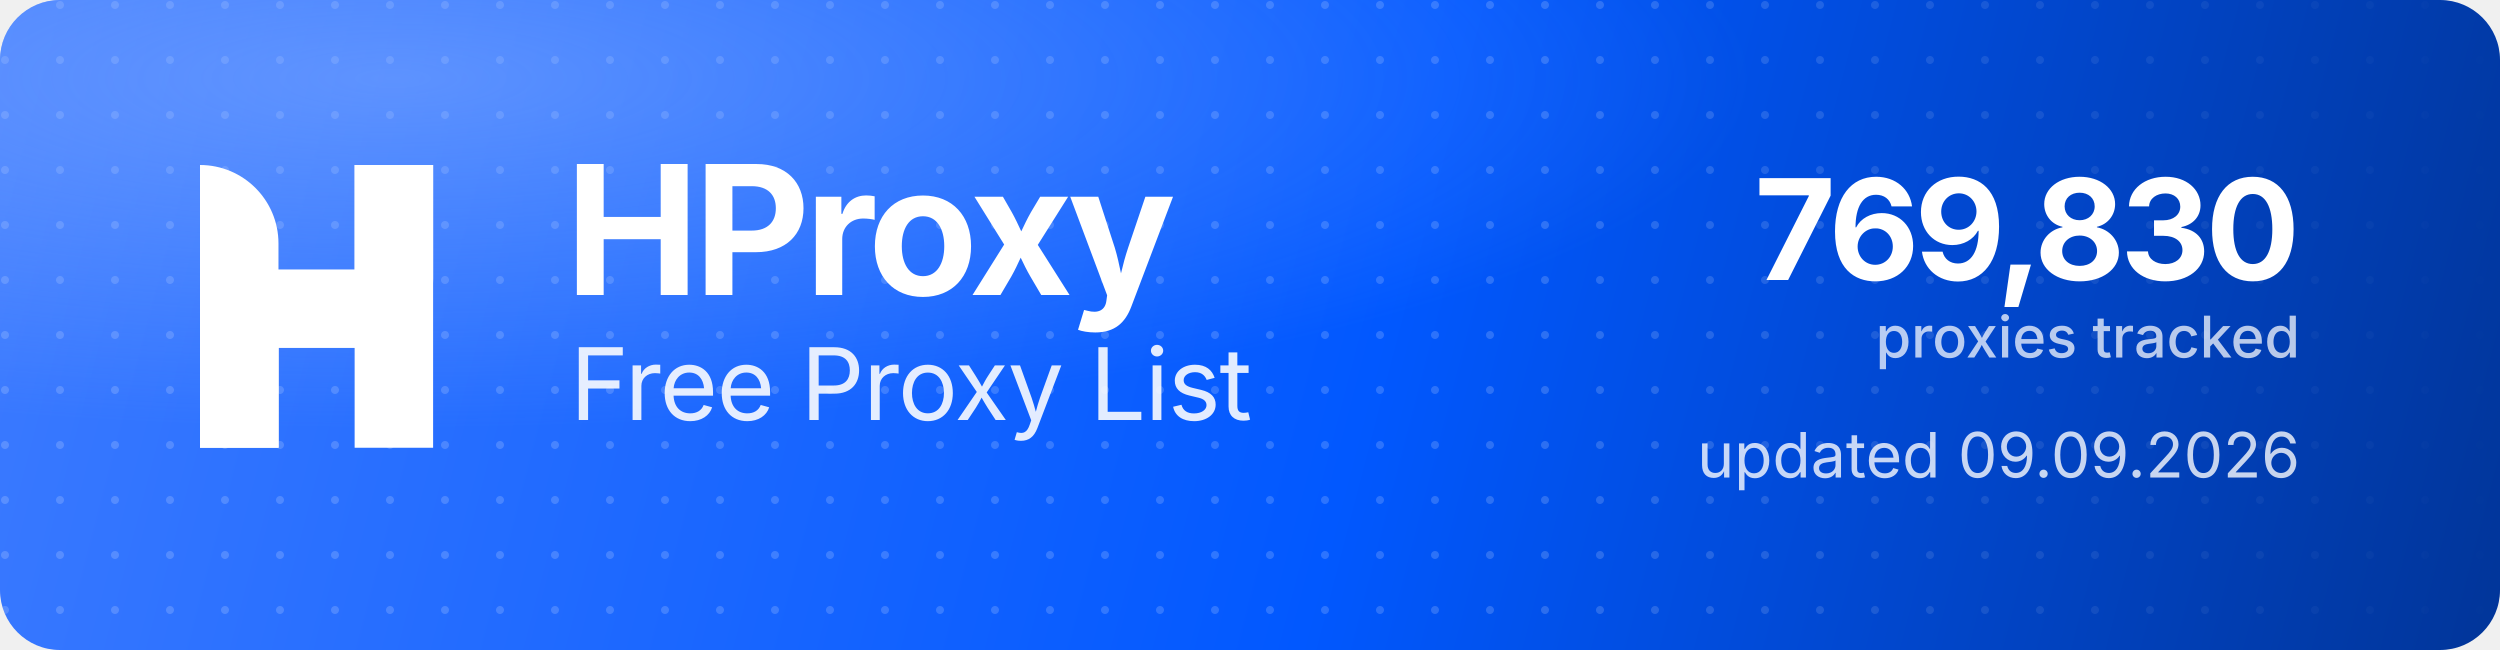
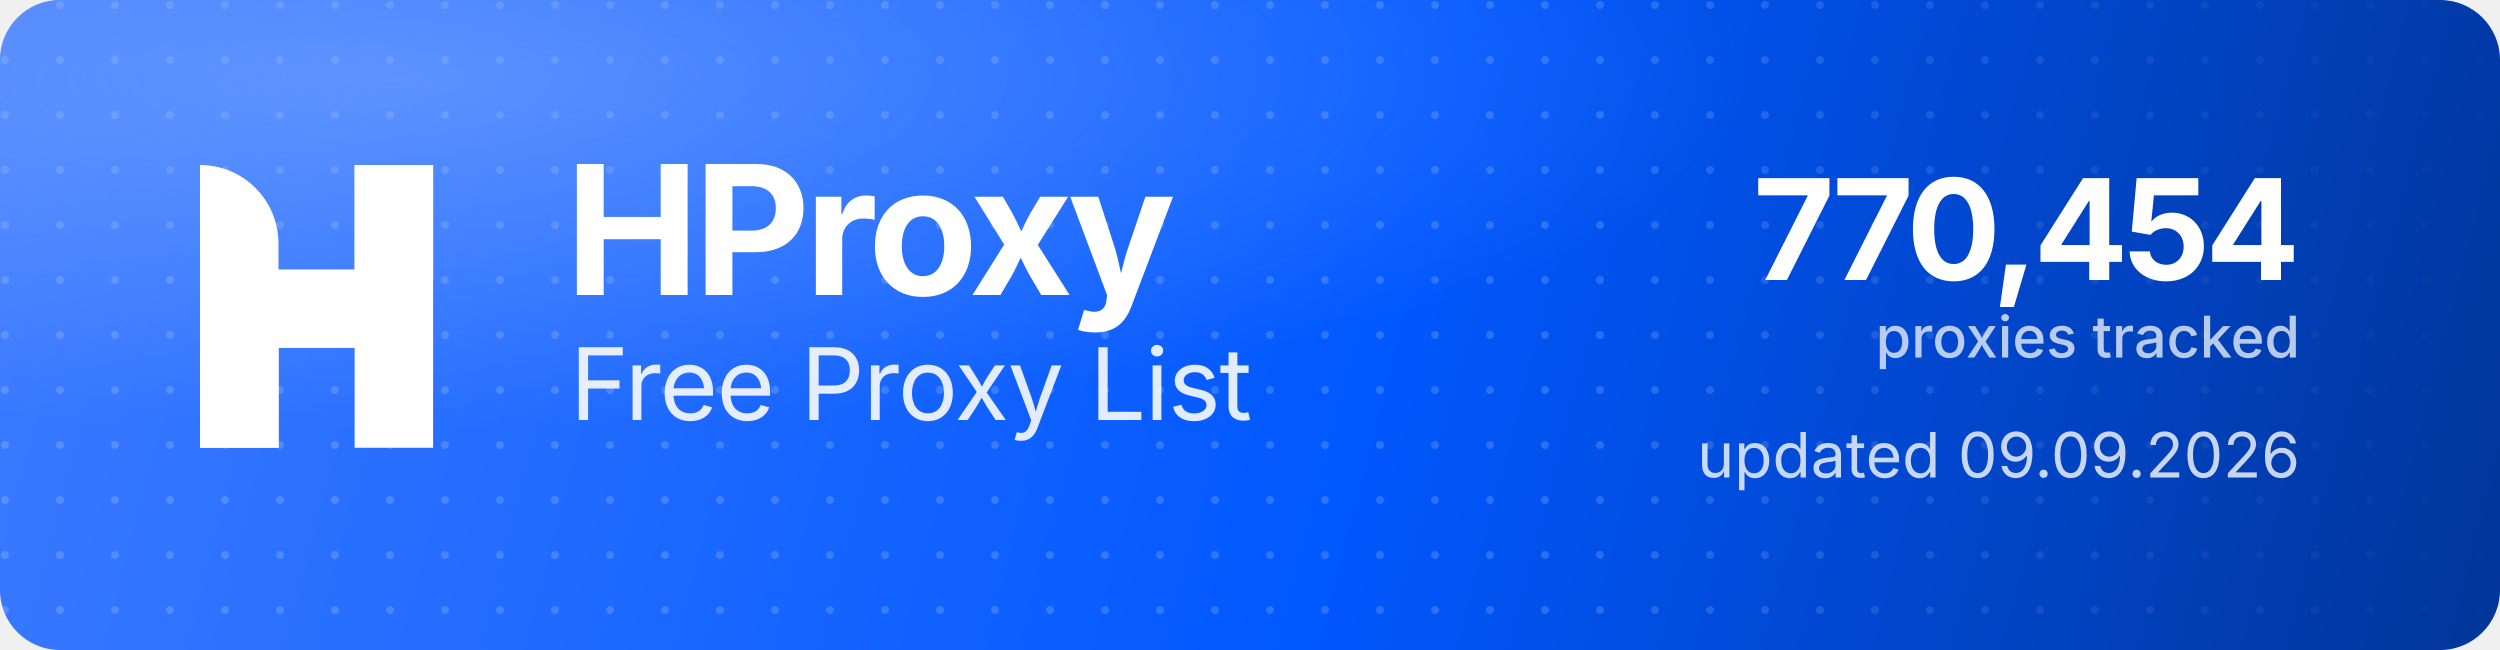
<svg xmlns="http://www.w3.org/2000/svg" width="1000" height="260" viewBox="0 0 1000 260" role="img" aria-label="HProxy Free Proxy List">
  <defs>
    <linearGradient id="hp-bg" x1="0" y1="0" x2="1000" y2="260" gradientUnits="userSpaceOnUse">
      <stop offset="0" stop-color="#3D7BFF" />
      <stop offset="0.55" stop-color="#0158FF" />
      <stop offset="1" stop-color="#013599" />
    </linearGradient>
    <radialGradient id="hp-glow" cx="0.16" cy="0.12" r="0.9">
      <stop offset="0" stop-color="#8FB4FF" stop-opacity="0.5" />
      <stop offset="0.6" stop-color="#8FB4FF" stop-opacity="0" />
    </radialGradient>
    <pattern id="hp-dots" width="22" height="22" patternUnits="userSpaceOnUse">
      <circle cx="2" cy="2" r="1.6" fill="#FFFFFF" fill-opacity="0.17" />
    </pattern>
    <linearGradient id="hp-dot-fade" x1="0" y1="0" x2="1000" y2="0" gradientUnits="userSpaceOnUse">
      <stop offset="0" stop-color="#FFFFFF" stop-opacity="1" />
      <stop offset="0.62" stop-color="#FFFFFF" stop-opacity="1" />
      <stop offset="1" stop-color="#FFFFFF" stop-opacity="0" />
    </linearGradient>
    <mask id="hp-dot-mask">
      <rect width="1000" height="260" fill="url(#hp-dot-fade)" />
    </mask>
  </defs>
  <rect width="1000" height="260" rx="24" fill="url(#hp-bg)" />
  <rect width="1000" height="260" rx="24" fill="url(#hp-dots)" mask="url(#hp-dot-mask)" />
  <rect width="1000" height="260" rx="24" fill="url(#hp-glow)" />
  <g transform="translate(80,66) scale(4.35)" fill="#FFFFFF">
    <path d="M0 0V0C3.985 0 7.216 3.231 7.216 7.216V26H0V0Z" />
    <rect x="14.219" width="7.216" height="26" />
    <path d="M7.235 26H0V15.971C0 12.455 2.851 9.604 6.367 9.604H14.22V0H21.437V10.453C21.437 13.97 18.586 16.82 15.069 16.82H7.235V26Z" />
  </g>
  <text x="226" y="118" font-family="'Geist','Inter','Segoe UI',system-ui,-apple-system,Helvetica,Arial,sans-serif" font-size="72" font-weight="700" letter-spacing="-2.3" fill="#FFFFFF">HProxy</text>
  <text x="228" y="168" font-family="'Geist','Inter','Segoe UI',system-ui,-apple-system,Helvetica,Arial,sans-serif" font-size="40" font-weight="400" letter-spacing="-0.5" fill="#FFFFFF" fill-opacity="0.88">Free Proxy List</text>
-   <text x="920" y="112" text-anchor="end" font-family="'Geist','Inter','Segoe UI',system-ui,-apple-system,Helvetica,Arial,sans-serif" font-size="56" font-weight="700" letter-spacing="-2" fill="#FFFFFF">769,830</text>
+   <text x="920" y="112" text-anchor="end" font-family="'Geist','Inter','Segoe UI',system-ui,-apple-system,Helvetica,Arial,sans-serif" font-size="56" font-weight="700" letter-spacing="-2" fill="#FFFFFF">770,454</text>
  <text x="920" y="143" text-anchor="end" font-family="'Geist','Inter','Segoe UI',system-ui,-apple-system,Helvetica,Arial,sans-serif" font-size="23" font-weight="500" fill="#FFFFFF" fill-opacity="0.72">proxies tracked</text>
  <text x="920" y="191" text-anchor="end" font-family="'Geist','Inter','Segoe UI',system-ui,-apple-system,Helvetica,Arial,sans-serif" font-size="25" font-weight="400" fill="#FFFFFF" fill-opacity="0.78">updated 09.09.2026</text>
</svg>
